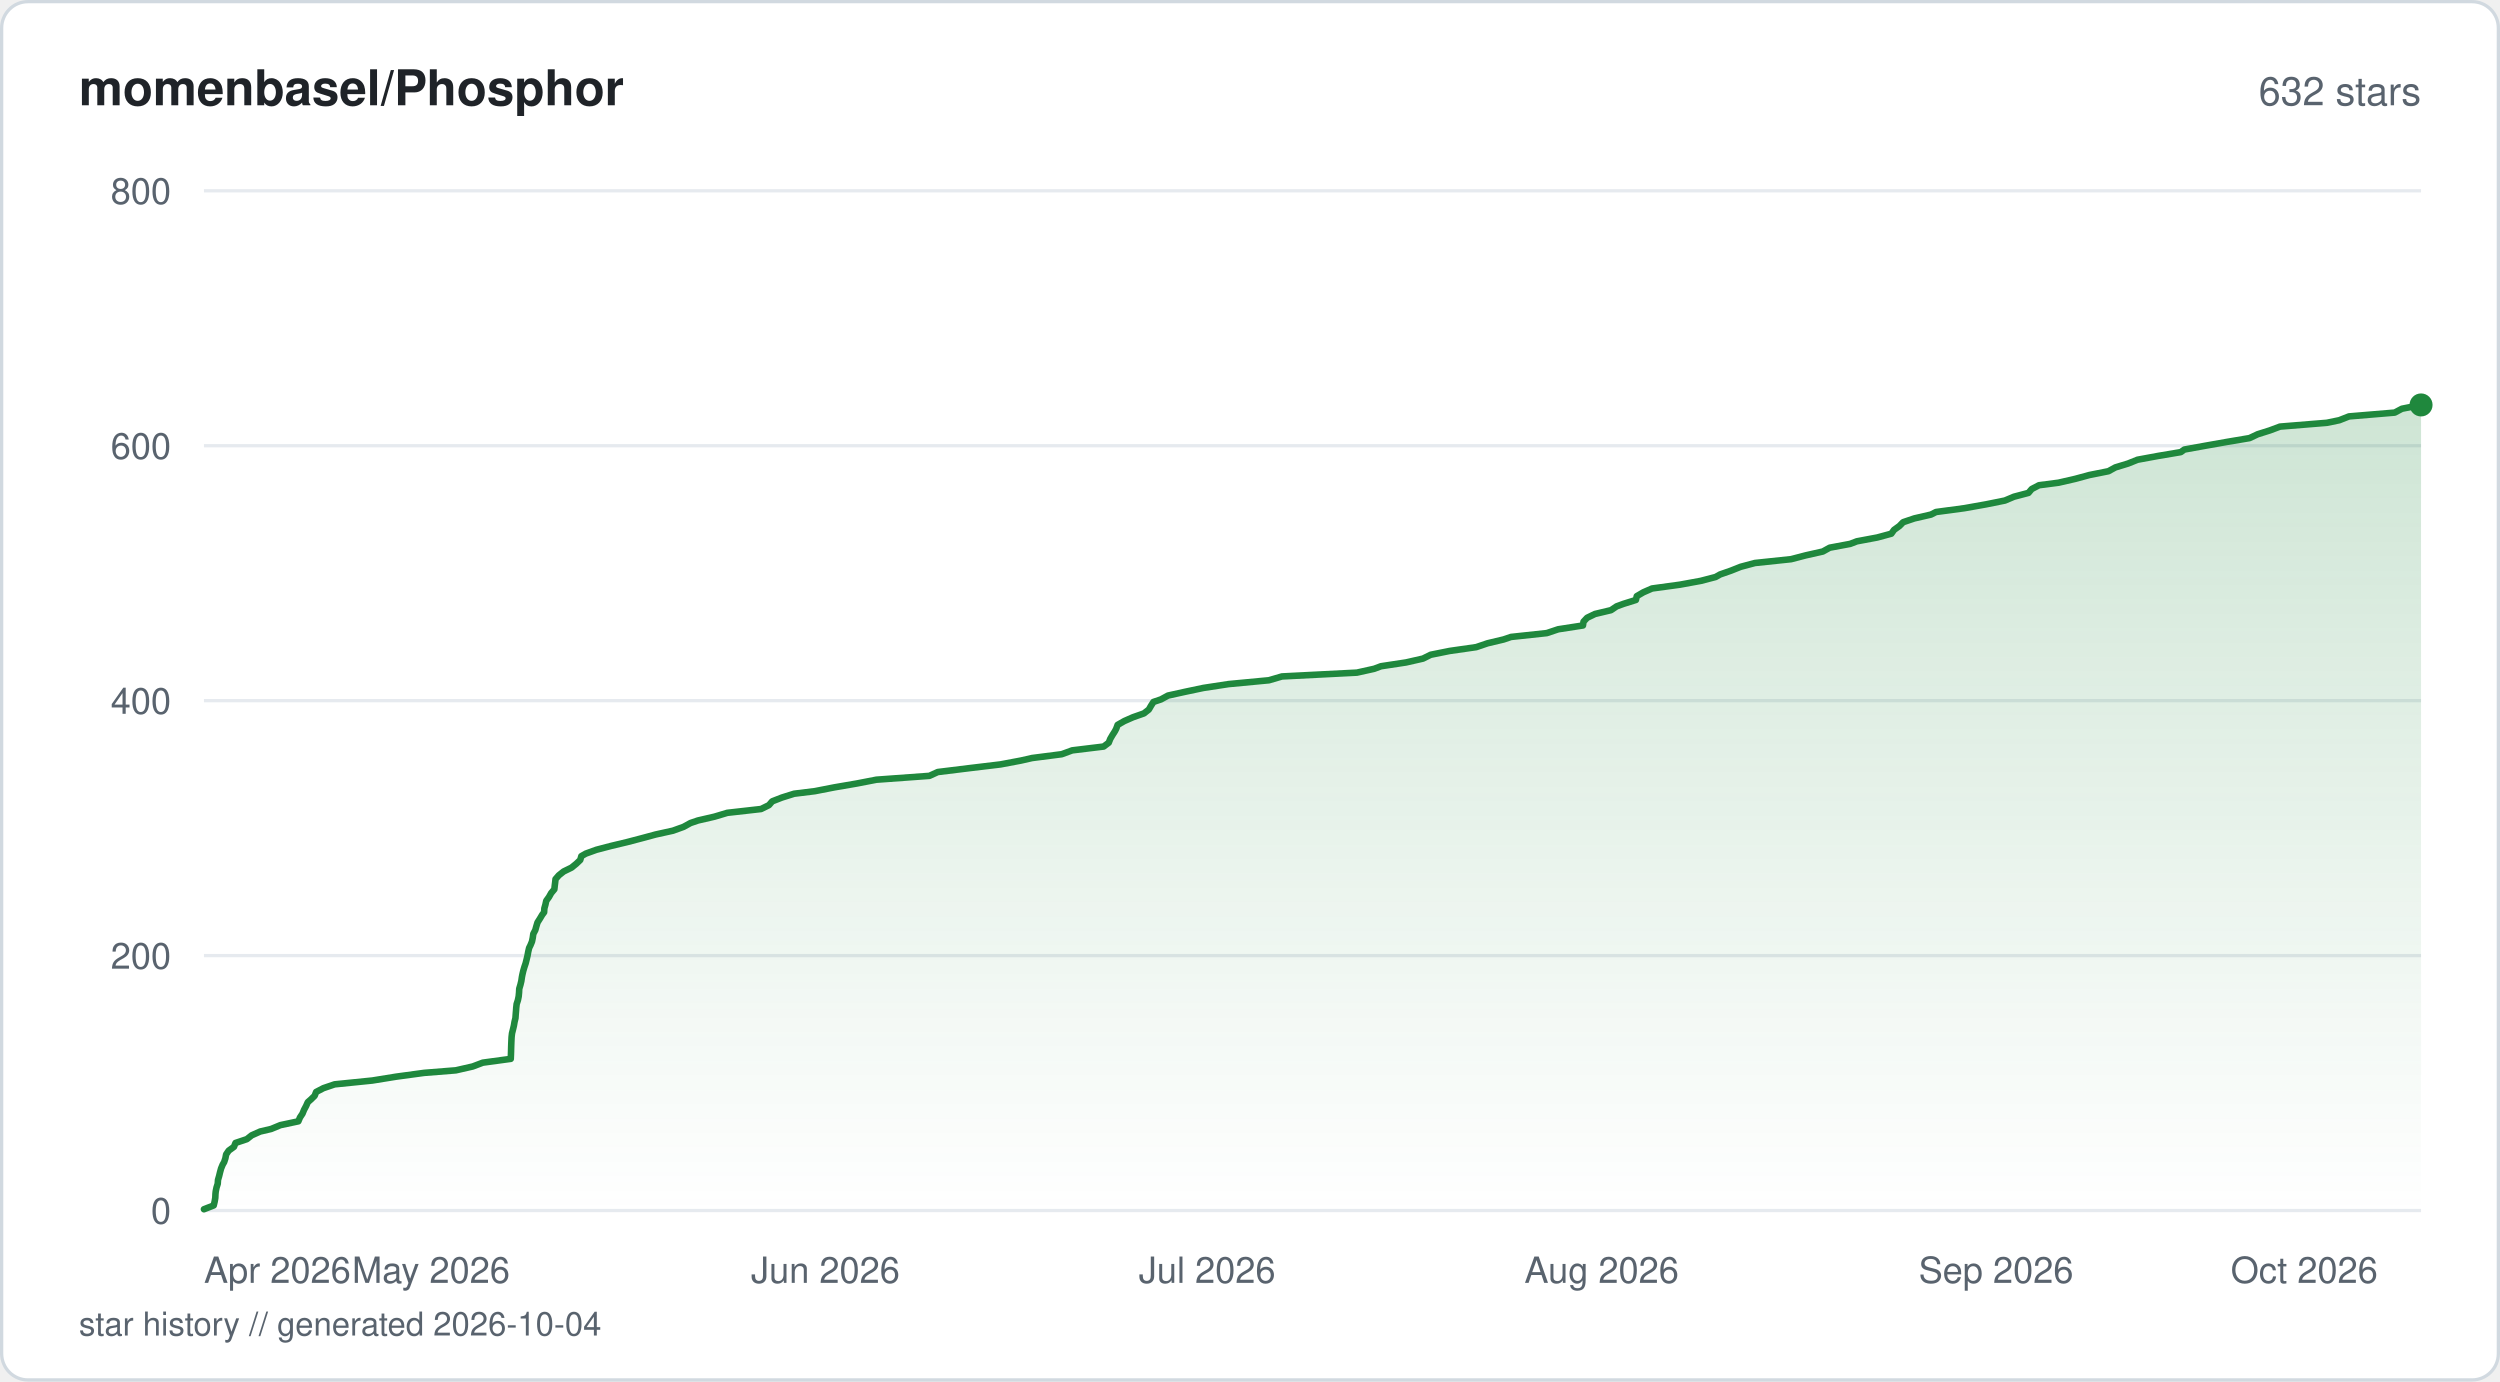
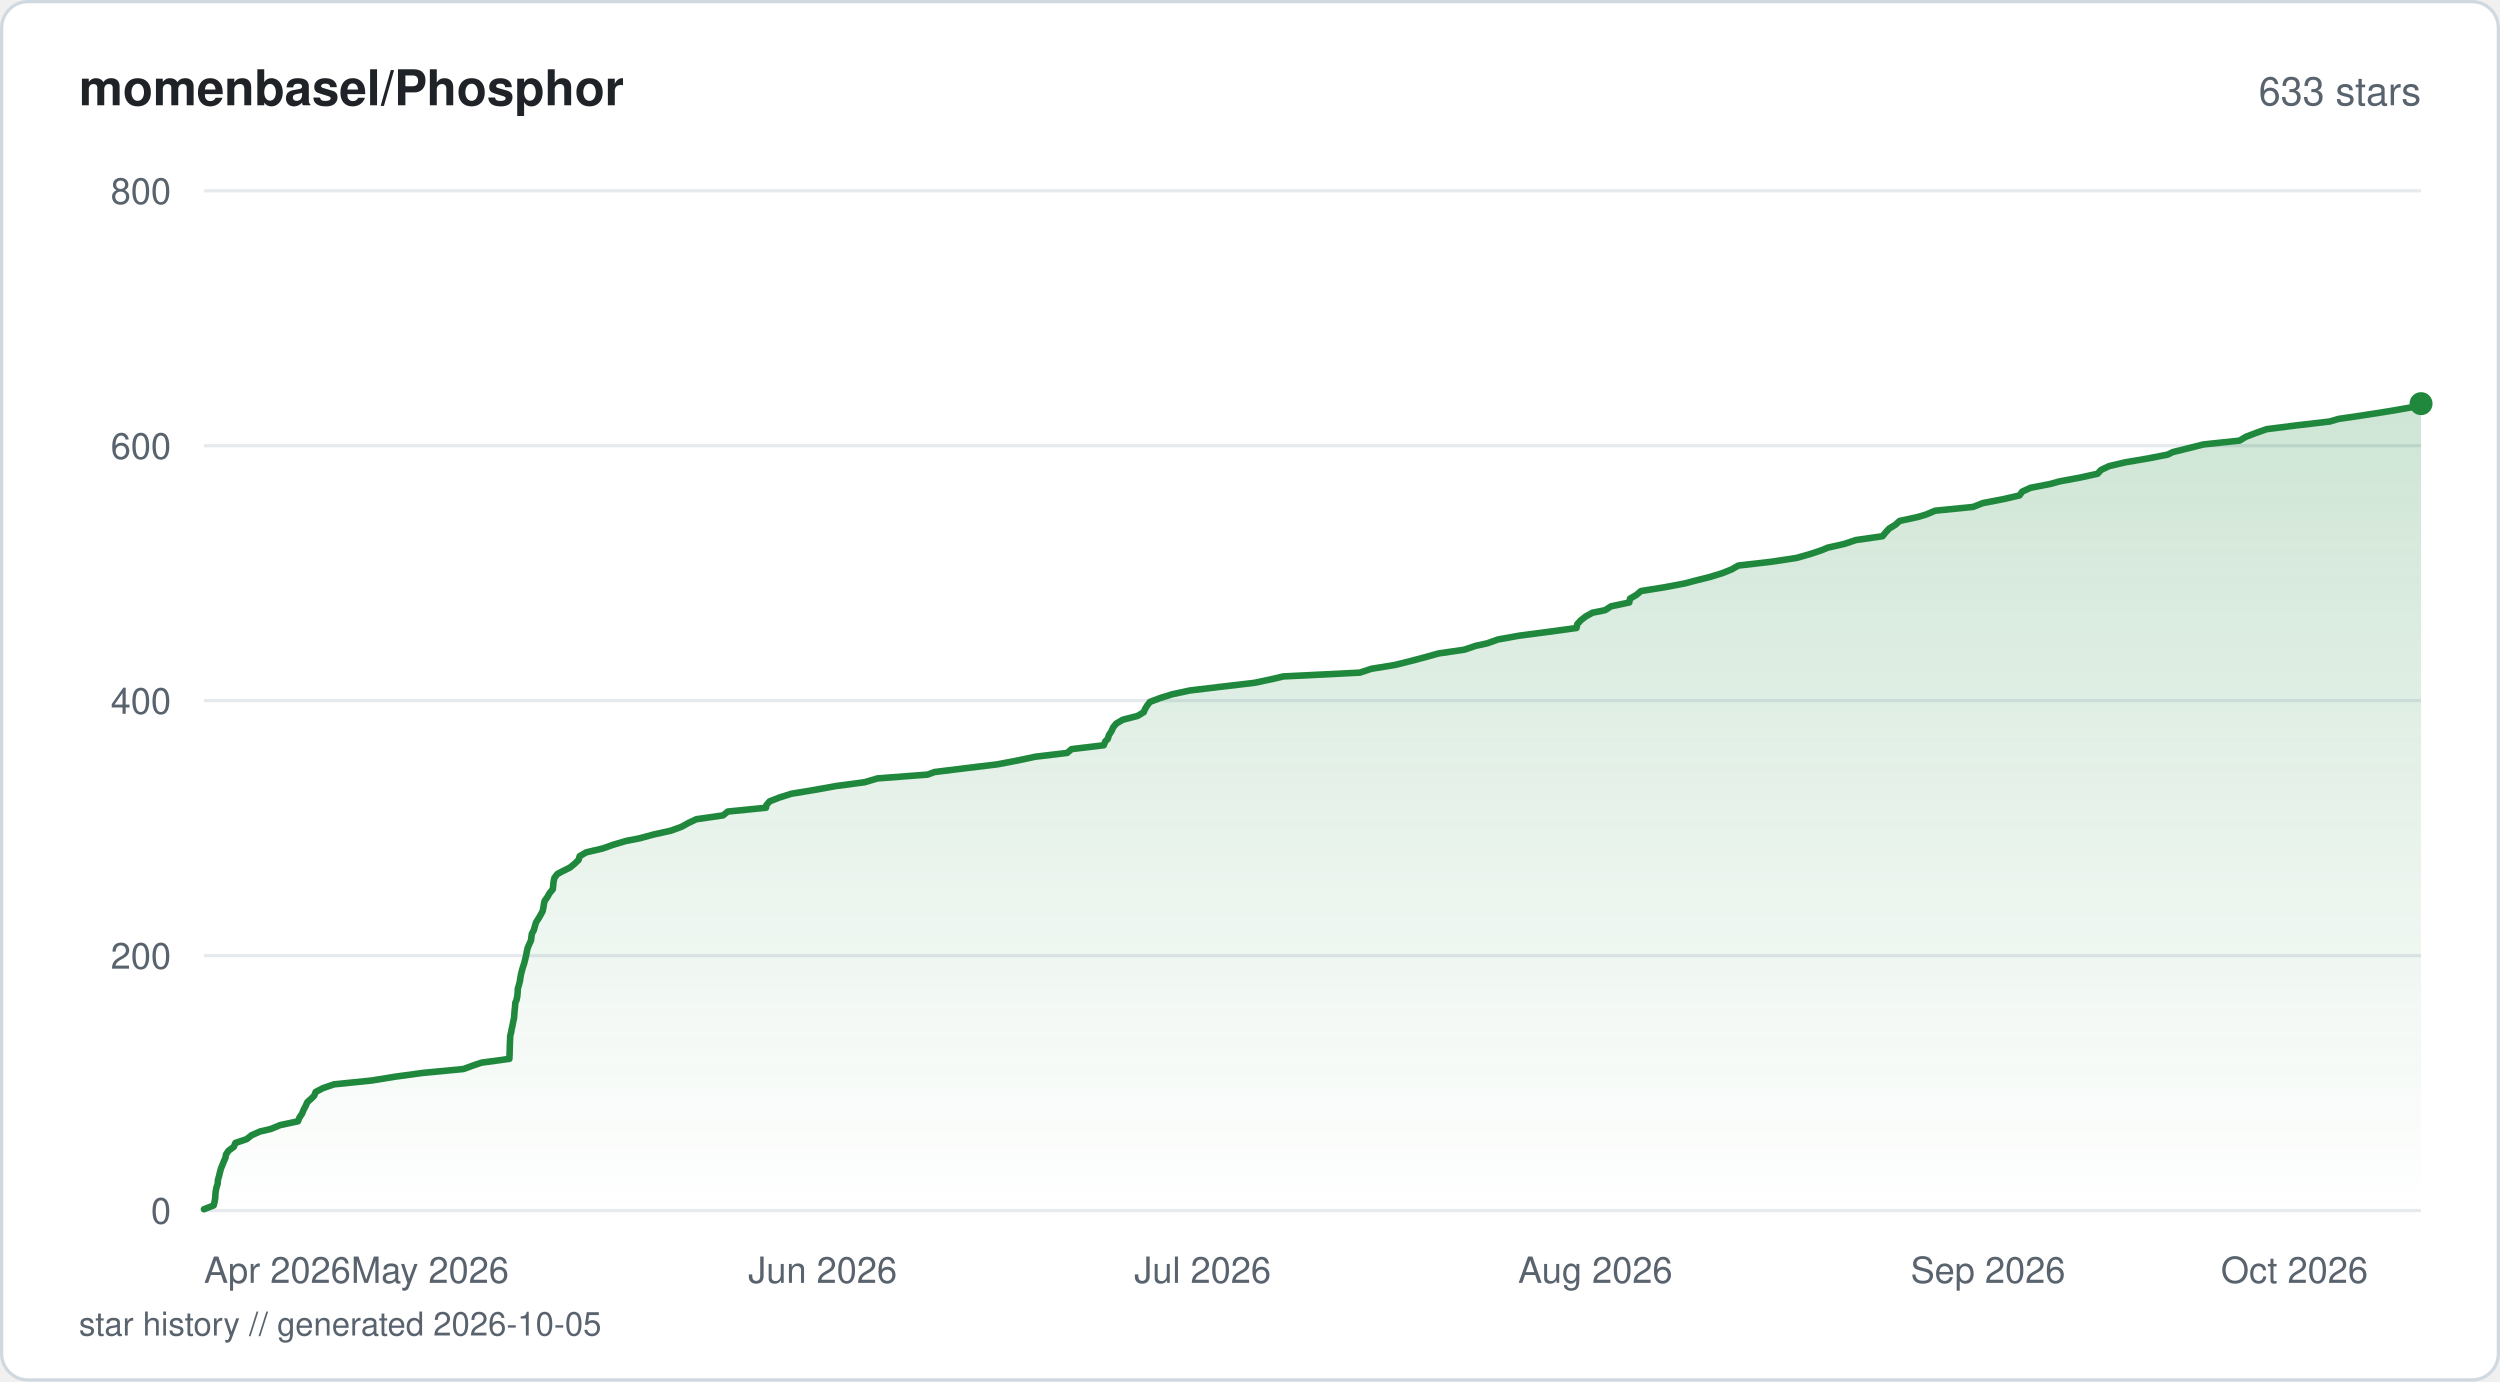
<svg xmlns="http://www.w3.org/2000/svg" viewBox="0 0 760 420" width="760" height="420" fill="none">
  <defs>
    <linearGradient id="fill-starhistorysvg" x1="0" y1="0" x2="0" y2="1">
      <stop offset="0%" stop-color="#1f883d" stop-opacity="0.22" />
      <stop offset="100%" stop-color="#1f883d" stop-opacity="0" />
    </linearGradient>
  </defs>
  <rect x="0.5" y="0.5" width="759" height="419" rx="8" fill="#ffffff" stroke="#d1d9e0" stroke-width="1" />
  <text x="24" y="32" fill="#1f2328" font-family="-apple-system, BlinkMacSystemFont, 'Segoe UI', Helvetica, Arial, sans-serif" font-size="15" font-weight="600">momenbasel/Phosphor</text>
-   <text x="736" y="32" fill="#59636e" font-family="-apple-system, BlinkMacSystemFont, 'Segoe UI', Helvetica, Arial, sans-serif" font-size="12" text-anchor="end">632 stars</text>
+   <text x="736" y="32" fill="#59636e" font-family="-apple-system, BlinkMacSystemFont, 'Segoe UI', Helvetica, Arial, sans-serif" font-size="12" text-anchor="end">633 stars</text>
  <line x1="62" y1="368" x2="736" y2="368" stroke="#e6eaef" stroke-width="1" />
  <text x="52" y="372" fill="#59636e" font-family="-apple-system, BlinkMacSystemFont, 'Segoe UI', Helvetica, Arial, sans-serif" font-size="11" text-anchor="end">0</text>
  <line x1="62" y1="290.5" x2="736" y2="290.5" stroke="#e6eaef" stroke-width="1" />
  <text x="52" y="294.5" fill="#59636e" font-family="-apple-system, BlinkMacSystemFont, 'Segoe UI', Helvetica, Arial, sans-serif" font-size="11" text-anchor="end">200</text>
  <line x1="62" y1="213" x2="736" y2="213" stroke="#e6eaef" stroke-width="1" />
  <text x="52" y="217" fill="#59636e" font-family="-apple-system, BlinkMacSystemFont, 'Segoe UI', Helvetica, Arial, sans-serif" font-size="11" text-anchor="end">400</text>
  <line x1="62" y1="135.5" x2="736" y2="135.5" stroke="#e6eaef" stroke-width="1" />
  <text x="52" y="139.5" fill="#59636e" font-family="-apple-system, BlinkMacSystemFont, 'Segoe UI', Helvetica, Arial, sans-serif" font-size="11" text-anchor="end">600</text>
  <line x1="62" y1="58" x2="736" y2="58" stroke="#e6eaef" stroke-width="1" />
  <text x="52" y="62" fill="#59636e" font-family="-apple-system, BlinkMacSystemFont, 'Segoe UI', Helvetica, Arial, sans-serif" font-size="11" text-anchor="end">800</text>
-   <path d="M62 367.61 L64.97 366.45 L65.25 365.29 L65.45 364.13 L65.5 362.96 L65.58 362.19 L65.82 361.03 L66.19 359.86 L66.27 358.7 L66.61 357.54 L66.89 356.38 L67.21 355.21 L67.69 354.05 L68.14 353.28 L68.52 352.11 L68.74 350.95 L69.53 349.79 L71.13 348.63 L71.59 347.46 L75.05 346.3 L76.51 345.14 L79.11 343.98 L82.44 343.2 L85.24 342.04 L90.7 340.88 L91.19 339.71 L91.96 338.55 L92.43 337.39 L93.05 336.23 L93.57 335.06 L94.45 334.29 L95.65 333.13 L96.1 331.96 L98.32 330.8 L101.73 329.64 L113.18 328.48 L120.42 327.31 L128.95 326.15 L138.58 325.38 L143.71 324.21 L146.77 323.05 L155.27 321.89 L155.32 320.73 L155.36 319.56 L155.39 318.4 L155.43 317.24 L155.48 316.08 L155.52 315.3 L155.65 314.14 L155.94 312.98 L156.22 311.81 L156.42 310.65 L156.7 309.49 L156.78 308.33 L156.88 307.16 L156.93 306.39 L157.06 305.23 L157.44 304.06 L157.68 302.9 L157.79 301.74 L157.85 300.58 L158.2 299.41 L158.48 298.25 L158.65 297.09 L158.8 296.31 L159.07 295.15 L159.41 293.99 L159.8 292.83 L160.09 291.66 L160.37 290.5 L160.58 289.34 L160.85 288.18 L161.24 287.4 L161.72 286.24 L161.96 285.08 L162.12 283.91 L162.73 282.75 L163.05 281.59 L163.4 280.43 L164.14 279.26 L164.83 278.1 L165.41 277.33 L165.48 276.16 L165.81 275 L166.06 273.84 L166.9 272.68 L167.55 271.51 L168.52 270.35 L168.65 269.19 L168.75 268.41 L168.88 267.25 L169.89 266.09 L171.35 264.93 L173.74 263.76 L175.17 262.6 L176.39 261.44 L176.73 260.27 L178.08 259.5 L181.28 258.34 L185.7 257.18 L190.59 256.01 L195.02 254.85 L199.31 253.69 L204.57 252.53 L207.81 251.36 L209.91 250.2 L212.17 249.43 L217.23 248.26 L221.1 247.1 L231.37 245.94 L233.75 244.77 L234.75 243.61 L237.72 242.45 L241.42 241.29 L247.74 240.51 L253.69 239.35 L260.44 238.19 L266.43 237.03 L282.54 235.86 L285.08 234.7 L294.5 233.54 L304.16 232.38 L310.37 231.21 L313.76 230.44 L322.77 229.28 L325.95 228.11 L335.5 226.95 L337.05 225.79 L337.51 224.63 L338.19 223.46 L338.93 222.3 L339.33 221.53 L339.76 220.36 L341.8 219.2 L344.43 218.04 L347.74 216.88 L349.24 215.71 L349.91 214.55 L350.65 213.39 L352.95 212.61 L355.08 211.45 L360.33 210.29 L365.85 209.13 L373.51 207.96 L385.76 206.8 L389.71 205.64 L412.49 204.48 L417.76 203.31 L419.81 202.54 L427.45 201.38 L432.59 200.21 L434.92 199.05 L440.68 197.89 L448.77 196.73 L452.21 195.56 L457.09 194.4 L459.35 193.63 L470.23 192.46 L473.7 191.3 L481.22 190.14 L481.39 188.98 L482.48 187.81 L484.87 186.65 L489.74 185.49 L491.46 184.33 L493.6 183.55 L497.31 182.39 L497.58 181.23 L499.58 180.06 L502.22 178.9 L510.71 177.74 L517.04 176.58 L521.54 175.41 L522.9 174.64 L526.22 173.48 L529.16 172.31 L533.5 171.15 L544.5 169.99 L548.94 168.83 L554.14 167.66 L556.23 166.5 L562.45 165.34 L564.49 164.56 L570.68 163.4 L574.96 162.24 L575.79 161.08 L577.42 159.91 L578.55 158.75 L581.98 157.59 L587.02 156.43 L588.55 155.65 L597.19 154.49 L603.76 153.32 L609.5 152.16 L612.25 151 L616.65 149.84 L617.64 148.67 L619.86 147.51 L625.8 146.74 L630.89 145.57 L635.16 144.41 L640.96 143.25 L643.08 142.09 L646.92 140.92 L649.8 139.76 L656.09 138.6 L662.97 137.44 L664.03 136.66 L670.45 135.5 L677 134.34 L683.86 133.18 L686.34 132.01 L690.02 130.85 L693.11 129.69 L707.36 128.53 L711.14 127.75 L714.09 126.59 L727.99 125.43 L730.18 124.26 L736 123.1 L736 368 L62 368 Z" fill="url(#fill-starhistorysvg)" />
-   <path d="M62 367.61 L64.97 366.45 L65.25 365.29 L65.45 364.13 L65.5 362.96 L65.58 362.19 L65.82 361.03 L66.19 359.86 L66.27 358.7 L66.61 357.54 L66.89 356.38 L67.21 355.21 L67.69 354.05 L68.14 353.28 L68.52 352.11 L68.74 350.95 L69.53 349.79 L71.13 348.63 L71.59 347.46 L75.05 346.3 L76.51 345.14 L79.11 343.98 L82.44 343.2 L85.24 342.04 L90.7 340.88 L91.19 339.71 L91.96 338.55 L92.43 337.39 L93.05 336.23 L93.57 335.06 L94.45 334.29 L95.65 333.13 L96.1 331.96 L98.32 330.8 L101.73 329.64 L113.18 328.48 L120.42 327.31 L128.95 326.15 L138.58 325.38 L143.71 324.21 L146.77 323.05 L155.27 321.89 L155.32 320.73 L155.36 319.56 L155.39 318.4 L155.43 317.24 L155.48 316.08 L155.52 315.3 L155.65 314.14 L155.94 312.98 L156.22 311.81 L156.42 310.65 L156.7 309.49 L156.78 308.33 L156.88 307.16 L156.93 306.39 L157.06 305.23 L157.44 304.06 L157.68 302.9 L157.79 301.74 L157.85 300.58 L158.2 299.41 L158.48 298.25 L158.65 297.09 L158.8 296.31 L159.07 295.15 L159.41 293.99 L159.8 292.83 L160.09 291.66 L160.37 290.5 L160.58 289.34 L160.85 288.18 L161.24 287.4 L161.72 286.24 L161.96 285.08 L162.12 283.91 L162.73 282.75 L163.05 281.59 L163.4 280.43 L164.14 279.26 L164.83 278.1 L165.41 277.33 L165.48 276.16 L165.81 275 L166.06 273.84 L166.9 272.68 L167.55 271.51 L168.52 270.35 L168.65 269.19 L168.75 268.41 L168.88 267.25 L169.89 266.09 L171.35 264.93 L173.74 263.76 L175.17 262.6 L176.39 261.44 L176.73 260.27 L178.08 259.5 L181.28 258.34 L185.7 257.18 L190.59 256.01 L195.02 254.85 L199.31 253.69 L204.57 252.53 L207.81 251.36 L209.91 250.2 L212.17 249.43 L217.23 248.26 L221.1 247.1 L231.37 245.94 L233.75 244.77 L234.75 243.61 L237.72 242.45 L241.42 241.29 L247.74 240.51 L253.69 239.35 L260.44 238.19 L266.43 237.03 L282.54 235.86 L285.08 234.7 L294.5 233.54 L304.16 232.38 L310.37 231.21 L313.76 230.44 L322.77 229.28 L325.95 228.11 L335.5 226.95 L337.05 225.79 L337.51 224.63 L338.19 223.46 L338.93 222.3 L339.33 221.53 L339.76 220.36 L341.8 219.2 L344.43 218.04 L347.74 216.88 L349.24 215.71 L349.91 214.55 L350.65 213.39 L352.95 212.61 L355.08 211.45 L360.33 210.29 L365.85 209.13 L373.51 207.96 L385.76 206.8 L389.71 205.64 L412.49 204.48 L417.76 203.31 L419.81 202.54 L427.45 201.38 L432.59 200.21 L434.92 199.05 L440.68 197.89 L448.77 196.73 L452.21 195.56 L457.09 194.4 L459.35 193.63 L470.23 192.46 L473.7 191.3 L481.22 190.14 L481.39 188.98 L482.48 187.81 L484.87 186.65 L489.74 185.49 L491.46 184.33 L493.6 183.55 L497.31 182.39 L497.58 181.23 L499.58 180.06 L502.22 178.9 L510.71 177.74 L517.04 176.58 L521.54 175.41 L522.9 174.64 L526.22 173.48 L529.16 172.31 L533.5 171.15 L544.5 169.99 L548.94 168.83 L554.14 167.66 L556.23 166.5 L562.45 165.34 L564.49 164.56 L570.68 163.4 L574.96 162.24 L575.79 161.08 L577.42 159.91 L578.55 158.75 L581.98 157.59 L587.02 156.43 L588.55 155.65 L597.19 154.49 L603.76 153.32 L609.5 152.16 L612.25 151 L616.65 149.84 L617.64 148.67 L619.86 147.51 L625.8 146.74 L630.89 145.57 L635.16 144.41 L640.96 143.25 L643.08 142.09 L646.92 140.92 L649.8 139.76 L656.09 138.6 L662.97 137.44 L664.03 136.66 L670.45 135.5 L677 134.34 L683.86 133.18 L686.34 132.01 L690.02 130.85 L693.11 129.69 L707.36 128.53 L711.14 127.75 L714.09 126.59 L727.99 125.43 L730.18 124.26 L736 123.1" stroke="#1f883d" stroke-width="2" stroke-linejoin="round" stroke-linecap="round" fill="none" />
-   <circle cx="736" cy="123.1" r="3.5" fill="#1f883d" />
+   <path d="M62 367.61 L64.96 366.45 L65.24 365.29 L65.43 364.13 L65.49 362.96 L65.57 362.19 L65.8 361.03 L66.17 359.86 L66.25 358.7 L66.59 357.54 L66.86 356.38 L67.18 355.21 L67.66 354.05 L68.12 352.89 L68.49 352.11 L68.71 350.95 L69.5 349.79 L71.09 348.63 L71.55 347.46 L74.99 346.3 L76.44 345.14 L79.03 343.98 L82.34 343.2 L85.14 342.04 L90.57 340.88 L91.06 339.71 L91.83 338.55 L92.29 337.39 L92.91 336.23 L93.42 335.06 L94.71 333.9 L95.5 333.13 L95.95 331.96 L98.16 330.8 L101.55 329.64 L112.95 328.48 L120.16 327.31 L128.65 326.15 L140.83 324.99 L144.05 323.83 L146.38 323.05 L154.85 321.89 L154.9 320.73 L154.94 319.56 L154.97 318.4 L155.01 317.24 L155.06 316.08 L155.1 314.91 L155.4 313.75 L155.52 312.98 L155.79 311.81 L156 310.65 L156.27 309.49 L156.35 308.33 L156.45 307.16 L156.58 306 L156.65 304.84 L157.01 304.06 L157.25 302.9 L157.36 301.74 L157.41 300.58 L157.76 299.41 L158.05 298.25 L158.22 297.09 L158.44 295.93 L158.75 294.76 L158.97 293.99 L159.36 292.83 L159.65 291.66 L159.93 290.5 L160.14 289.34 L160.41 288.18 L160.91 287.01 L161.44 285.85 L161.57 284.69 L161.67 283.91 L162.28 282.75 L162.6 281.59 L162.94 280.43 L163.68 279.26 L164.37 278.1 L164.98 276.94 L165.21 275.77 L165.39 274.61 L165.59 273.84 L166.42 272.68 L167.07 271.51 L168.04 270.35 L168.17 269.19 L168.29 268.02 L168.54 266.86 L169.44 265.7 L170.86 264.93 L173.24 263.76 L174.66 262.6 L175.87 261.44 L176.22 260.27 L178.22 259.11 L183.17 257.95 L186.46 256.79 L190.38 255.63 L194.42 254.85 L198.69 253.69 L203.93 252.53 L207.16 251.36 L209.25 250.2 L211.71 249.04 L219.8 247.88 L221.25 246.71 L232.87 245.55 L232.97 244.77 L233.97 243.61 L236.93 242.45 L240.61 241.29 L247.62 240.13 L254.1 238.96 L262.82 237.8 L266.75 236.64 L281.96 235.48 L284.08 234.7 L293.45 233.54 L303.07 232.38 L309.25 231.21 L314.7 230.05 L324.41 228.89 L325.76 227.73 L335.56 226.56 L335.98 225.4 L336.76 224.63 L337.11 223.46 L337.88 222.3 L338.38 221.14 L339.33 219.98 L341.29 218.81 L345.81 217.65 L347.72 216.49 L348 215.71 L348.69 214.55 L349.57 213.39 L352.61 212.23 L356.35 211.06 L361.76 209.9 L371.44 208.74 L381.32 207.58 L386.85 206.41 L390.08 205.64 L413.37 204.48 L416.92 203.31 L424.05 202.15 L428.7 200.99 L433.09 199.83 L437.28 198.66 L445.16 197.5 L448.61 196.34 L452.16 195.56 L455.39 194.4 L461.87 193.24 L470.72 192.08 L479.26 190.91 L479.49 189.75 L480.53 188.59 L482.02 187.43 L484.13 186.26 L487.96 185.49 L489.73 184.33 L495.29 183.16 L495.51 182 L497.48 180.84 L498.85 179.68 L506.13 178.51 L512.22 177.35 L515.11 176.58 L519.77 175.41 L523.55 174.25 L526.43 173.09 L528.46 171.93 L538.57 170.76 L546.19 169.6 L550.24 168.44 L553.75 167.28 L555.59 166.5 L560.7 165.34 L564.16 164.18 L572.29 163.01 L573.23 161.85 L574.31 160.69 L576.19 159.53 L577.5 158.36 L582.88 157.2 L585.5 156.43 L588.26 155.26 L599.84 154.1 L602.75 152.94 L608.83 151.78 L613.93 150.61 L614.75 149.45 L617.27 148.29 L623.26 147.13 L626.08 146.35 L632.32 145.19 L637.66 144.02 L638.72 142.86 L641.17 141.7 L646.12 140.54 L652.92 139.38 L658.93 138.21 L660.52 137.44 L665.23 136.27 L669.86 135.11 L680.81 133.95 L682.73 132.79 L685.77 131.63 L689.09 130.46 L698.29 129.3 L708.22 128.14 L710.86 127.36 L718.7 126.2 L726.11 125.04 L732.81 123.88 L736 122.71 L736 368 L62 368 Z" fill="url(#fill-starhistorysvg)" />
+   <path d="M62 367.61 L64.96 366.45 L65.24 365.29 L65.43 364.13 L65.49 362.96 L65.57 362.19 L65.8 361.03 L66.17 359.86 L66.25 358.7 L66.59 357.54 L66.86 356.38 L67.18 355.21 L67.66 354.05 L68.12 352.89 L68.49 352.11 L68.71 350.95 L69.5 349.79 L71.09 348.63 L71.55 347.46 L74.99 346.3 L76.44 345.14 L79.03 343.98 L82.34 343.2 L85.14 342.04 L90.57 340.88 L91.06 339.71 L91.83 338.55 L92.29 337.39 L92.91 336.23 L93.42 335.06 L94.71 333.9 L95.5 333.13 L95.95 331.96 L98.16 330.8 L101.55 329.64 L112.95 328.48 L120.16 327.31 L128.65 326.15 L140.83 324.99 L144.05 323.83 L146.38 323.05 L154.85 321.89 L154.9 320.73 L154.94 319.56 L154.97 318.4 L155.01 317.24 L155.06 316.08 L155.1 314.91 L155.4 313.75 L155.52 312.98 L155.79 311.81 L156 310.65 L156.27 309.49 L156.35 308.33 L156.45 307.16 L156.58 306 L156.65 304.84 L157.01 304.06 L157.25 302.9 L157.36 301.74 L157.41 300.58 L157.76 299.41 L158.05 298.25 L158.22 297.09 L158.44 295.93 L158.75 294.76 L158.97 293.99 L159.36 292.83 L159.65 291.66 L159.93 290.5 L160.14 289.34 L160.41 288.18 L160.91 287.01 L161.44 285.85 L161.57 284.69 L161.67 283.91 L162.28 282.75 L162.6 281.59 L162.94 280.43 L163.68 279.26 L164.37 278.1 L164.98 276.94 L165.21 275.77 L165.39 274.61 L165.59 273.84 L166.42 272.68 L167.07 271.51 L168.04 270.35 L168.17 269.19 L168.29 268.02 L168.54 266.86 L169.44 265.7 L170.86 264.93 L173.24 263.76 L174.66 262.6 L175.87 261.44 L176.22 260.27 L178.22 259.11 L183.17 257.95 L186.46 256.79 L190.38 255.63 L194.42 254.85 L198.69 253.69 L203.93 252.53 L207.16 251.36 L209.25 250.2 L211.71 249.04 L219.8 247.88 L221.25 246.71 L232.87 245.55 L232.97 244.77 L233.97 243.61 L236.93 242.45 L240.61 241.29 L247.62 240.13 L254.1 238.96 L262.82 237.8 L266.75 236.64 L281.96 235.48 L284.08 234.7 L293.45 233.54 L303.07 232.38 L309.25 231.21 L314.7 230.05 L324.41 228.89 L325.76 227.73 L335.56 226.56 L335.98 225.4 L336.76 224.63 L337.11 223.46 L337.88 222.3 L338.38 221.14 L339.33 219.98 L341.29 218.81 L345.81 217.65 L347.72 216.49 L348 215.71 L348.69 214.55 L349.57 213.39 L352.61 212.23 L356.35 211.06 L361.76 209.9 L371.44 208.74 L381.32 207.58 L386.85 206.41 L390.08 205.64 L413.37 204.48 L416.92 203.31 L424.05 202.15 L428.7 200.99 L433.09 199.83 L437.28 198.66 L445.16 197.5 L448.61 196.34 L452.16 195.56 L455.39 194.4 L461.87 193.24 L470.72 192.08 L479.26 190.91 L479.49 189.75 L480.53 188.59 L482.02 187.43 L484.13 186.26 L487.96 185.49 L489.73 184.33 L495.29 183.16 L495.51 182 L497.48 180.84 L498.85 179.68 L506.13 178.51 L512.22 177.35 L515.11 176.58 L519.77 175.41 L523.55 174.25 L526.43 173.09 L528.46 171.93 L538.57 170.76 L546.19 169.6 L550.24 168.44 L553.75 167.28 L555.59 166.5 L560.7 165.34 L564.16 164.18 L572.29 163.01 L573.23 161.85 L574.31 160.69 L576.19 159.53 L577.5 158.36 L582.88 157.2 L585.5 156.43 L588.26 155.26 L599.84 154.1 L602.75 152.94 L608.83 151.78 L613.93 150.61 L614.75 149.45 L617.27 148.29 L623.26 147.13 L626.08 146.35 L632.32 145.19 L637.66 144.02 L638.72 142.86 L641.17 141.7 L646.12 140.54 L652.92 139.38 L658.93 138.21 L660.52 137.44 L665.23 136.27 L669.86 135.11 L680.81 133.95 L682.73 132.79 L685.77 131.63 L689.09 130.46 L698.29 129.3 L708.22 128.14 L710.86 127.36 L718.7 126.2 L726.11 125.04 L732.81 123.88 L736 122.71" stroke="#1f883d" stroke-width="2" stroke-linejoin="round" stroke-linecap="round" fill="none" />
+   <circle cx="736" cy="122.71" r="3.5" fill="#1f883d" />
  <text x="62" y="390" fill="#59636e" font-family="-apple-system, BlinkMacSystemFont, 'Segoe UI', Helvetica, Arial, sans-serif" font-size="11" text-anchor="start">Apr 2026</text>
-   <text x="131.02" y="390" fill="#59636e" font-family="-apple-system, BlinkMacSystemFont, 'Segoe UI', Helvetica, Arial, sans-serif" font-size="11" text-anchor="middle">May 2026</text>
-   <text x="250.93" y="390" fill="#59636e" font-family="-apple-system, BlinkMacSystemFont, 'Segoe UI', Helvetica, Arial, sans-serif" font-size="11" text-anchor="middle">Jun 2026</text>
-   <text x="366.97" y="390" fill="#59636e" font-family="-apple-system, BlinkMacSystemFont, 'Segoe UI', Helvetica, Arial, sans-serif" font-size="11" text-anchor="middle">Jul 2026</text>
-   <text x="486.89" y="390" fill="#59636e" font-family="-apple-system, BlinkMacSystemFont, 'Segoe UI', Helvetica, Arial, sans-serif" font-size="11" text-anchor="middle">Aug 2026</text>
-   <text x="606.8" y="390" fill="#59636e" font-family="-apple-system, BlinkMacSystemFont, 'Segoe UI', Helvetica, Arial, sans-serif" font-size="11" text-anchor="middle">Sep 2026</text>
-   <text x="722.85" y="390" fill="#59636e" font-family="-apple-system, BlinkMacSystemFont, 'Segoe UI', Helvetica, Arial, sans-serif" font-size="11" text-anchor="end">Oct 2026</text>
-   <text x="24" y="406" fill="#59636e" font-family="-apple-system, BlinkMacSystemFont, 'Segoe UI', Helvetica, Arial, sans-serif" font-size="10">star history // generated 2026-10-04</text>
+   <text x="130.71" y="390" fill="#59636e" font-family="-apple-system, BlinkMacSystemFont, 'Segoe UI', Helvetica, Arial, sans-serif" font-size="11" text-anchor="middle">May 2026</text>
+   <text x="250.08" y="390" fill="#59636e" font-family="-apple-system, BlinkMacSystemFont, 'Segoe UI', Helvetica, Arial, sans-serif" font-size="11" text-anchor="middle">Jun 2026</text>
+   <text x="365.6" y="390" fill="#59636e" font-family="-apple-system, BlinkMacSystemFont, 'Segoe UI', Helvetica, Arial, sans-serif" font-size="11" text-anchor="middle">Jul 2026</text>
+   <text x="484.97" y="390" fill="#59636e" font-family="-apple-system, BlinkMacSystemFont, 'Segoe UI', Helvetica, Arial, sans-serif" font-size="11" text-anchor="middle">Aug 2026</text>
+   <text x="604.35" y="390" fill="#59636e" font-family="-apple-system, BlinkMacSystemFont, 'Segoe UI', Helvetica, Arial, sans-serif" font-size="11" text-anchor="middle">Sep 2026</text>
+   <text x="719.87" y="390" fill="#59636e" font-family="-apple-system, BlinkMacSystemFont, 'Segoe UI', Helvetica, Arial, sans-serif" font-size="11" text-anchor="end">Oct 2026</text>
+   <text x="24" y="406" fill="#59636e" font-family="-apple-system, BlinkMacSystemFont, 'Segoe UI', Helvetica, Arial, sans-serif" font-size="10">star history // generated 2026-10-05</text>
</svg>
